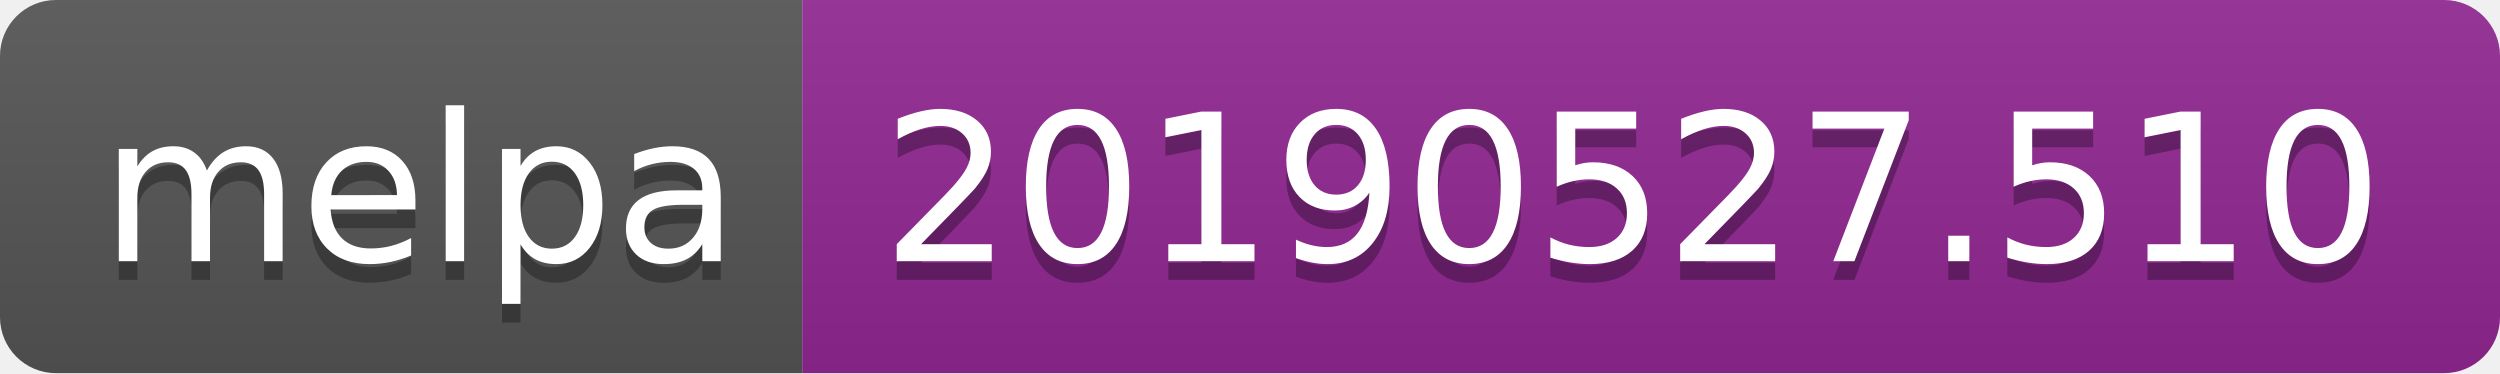
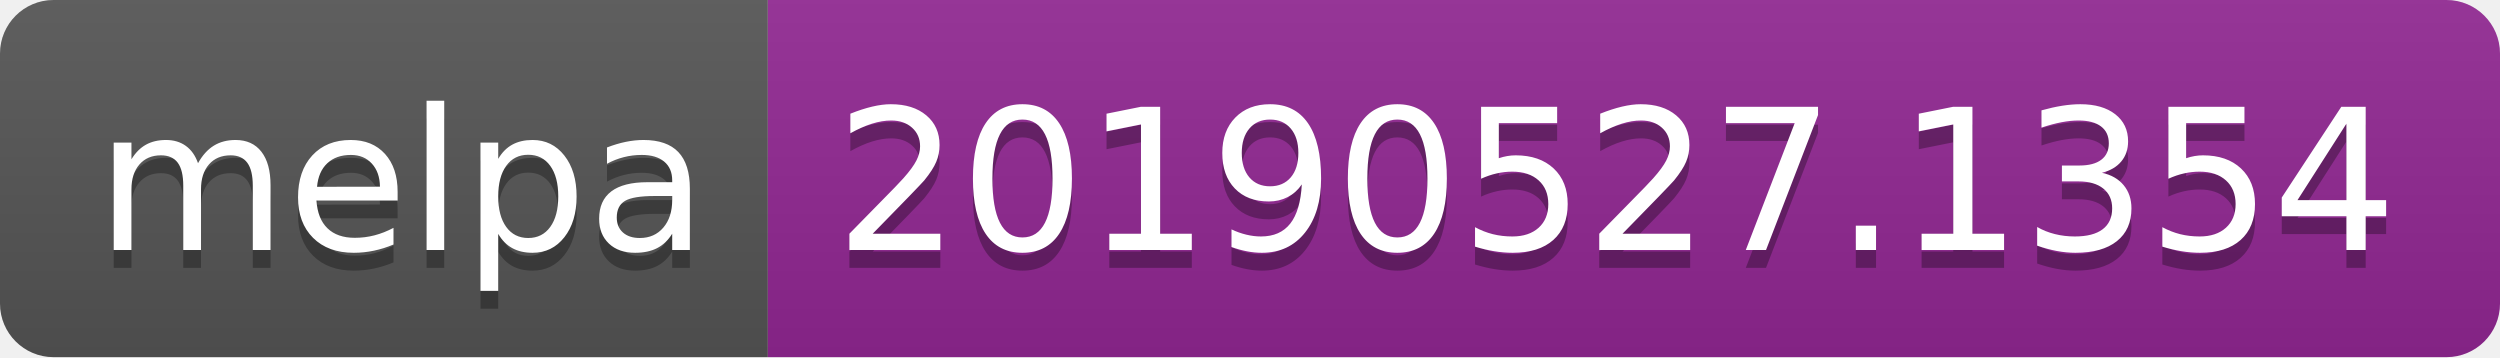
- <svg xmlns="http://www.w3.org/2000/svg" width="134" height="20">
+ <svg xmlns="http://www.w3.org/2000/svg" width="140" height="20">
  <linearGradient id="b" x2="0" y2="100%">
    <stop offset="0" stop-color="#bbb" stop-opacity=".1" />
    <stop offset="1" stop-opacity=".1" />
  </linearGradient>
  <clipPath id="a">
-     <rect width="134" height="20" rx="3" fill="#fff" />
+     <rect width="140" height="20" rx="3" fill="#fff" />
  </clipPath>
  <g clip-path="url(#a)">
    <path fill="#555" d="M0 0h43v20H0z" />
-     <path fill="#922793" d="M43 0h91v20H43z" />
-     <path fill="url(#b)" d="M0 0h134v20H0z" />
+     <path fill="#922793" d="M43 0h97v20H43z" />
+     <path fill="url(#b)" d="M0 0h140v20H0z" />
  </g>
  <g fill="#fff" text-anchor="middle" font-family="DejaVu Sans,Verdana,Geneva,sans-serif" font-size="110">
    <text x="225" y="150" fill="#010101" fill-opacity=".3" transform="scale(.1)" textLength="330">melpa</text>
    <text x="225" y="140" transform="scale(.1)" textLength="330">melpa</text>
-     <text x="875" y="150" fill="#010101" fill-opacity=".3" transform="scale(.1)" textLength="810">20190527.510</text>
-     <text x="875" y="140" transform="scale(.1)" textLength="810">20190527.510</text>
+     <text x="905" y="150" fill="#010101" fill-opacity=".3" transform="scale(.1)" textLength="870">20190527.1354</text>
+     <text x="905" y="140" transform="scale(.1)" textLength="870">20190527.1354</text>
  </g>
</svg>
